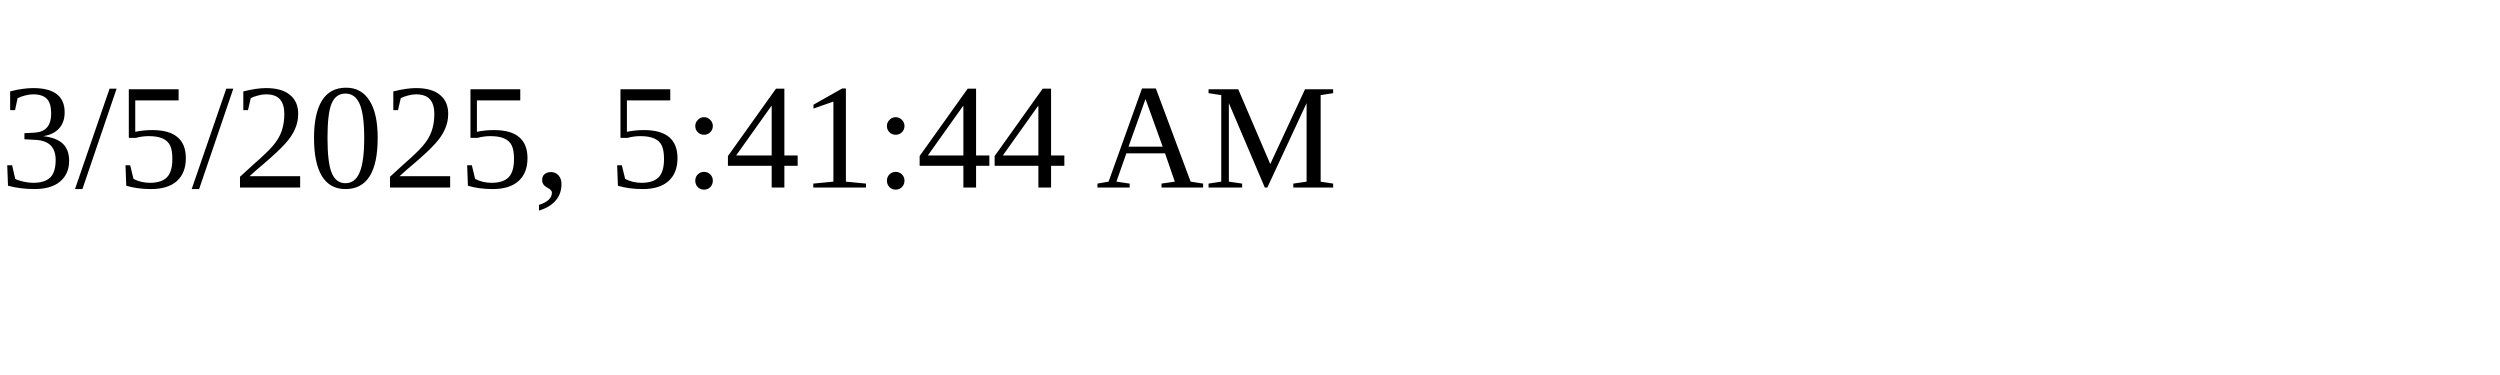
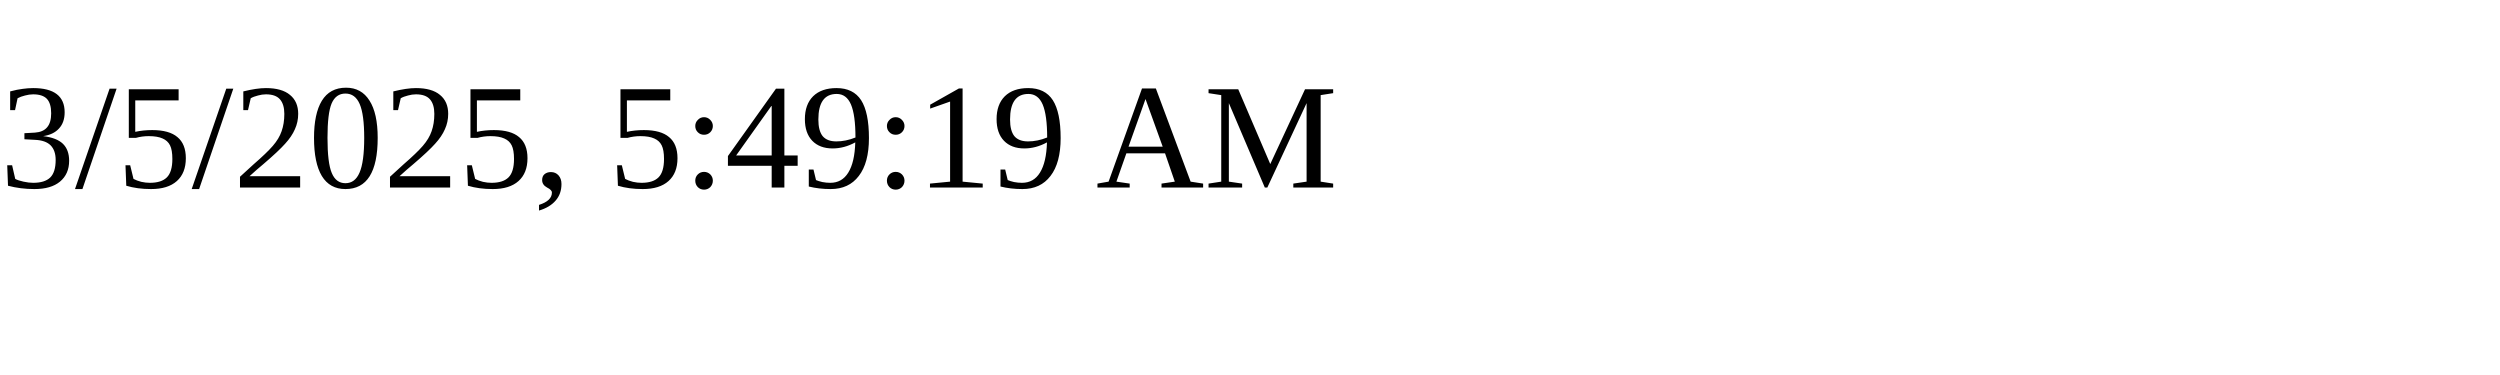
<svg xmlns="http://www.w3.org/2000/svg" height="30" width="200">
-   <text x="0" y="15">3/5/2025, 5:41:44 AM</text>
+   <text x="0" y="15">3/5/2025, 5:49:19 AM</text>
</svg>
